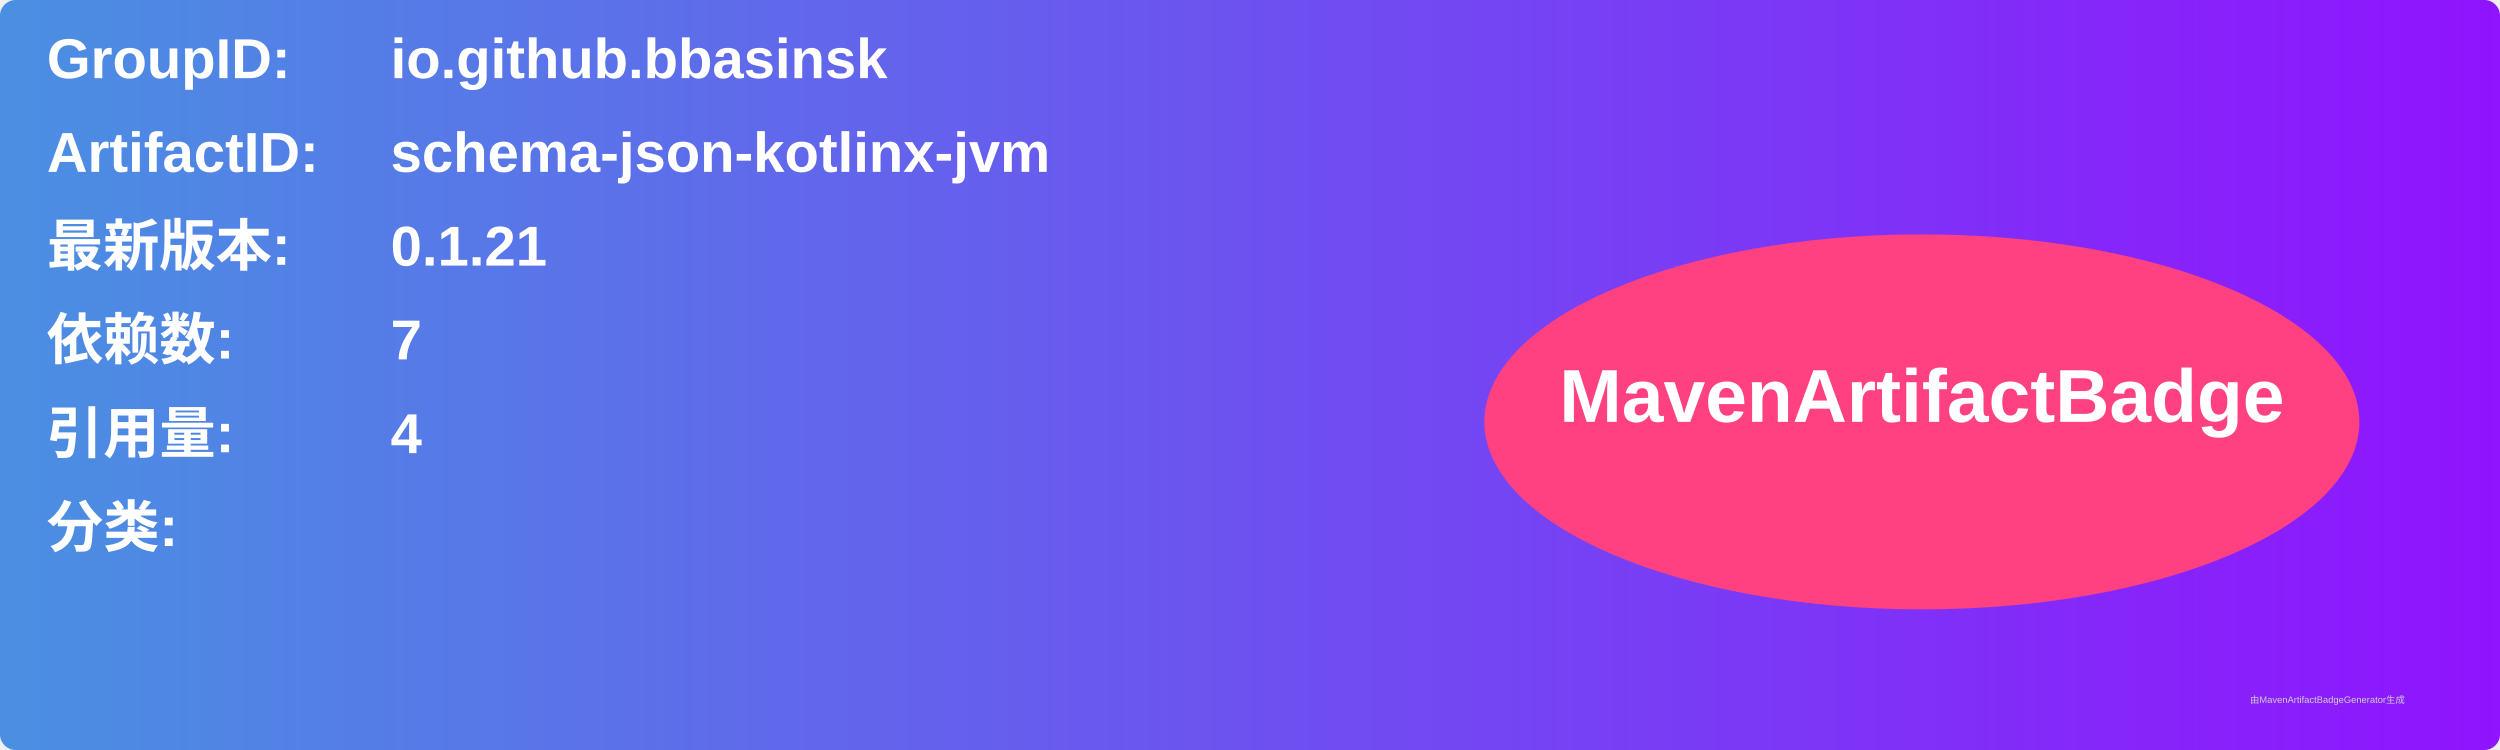
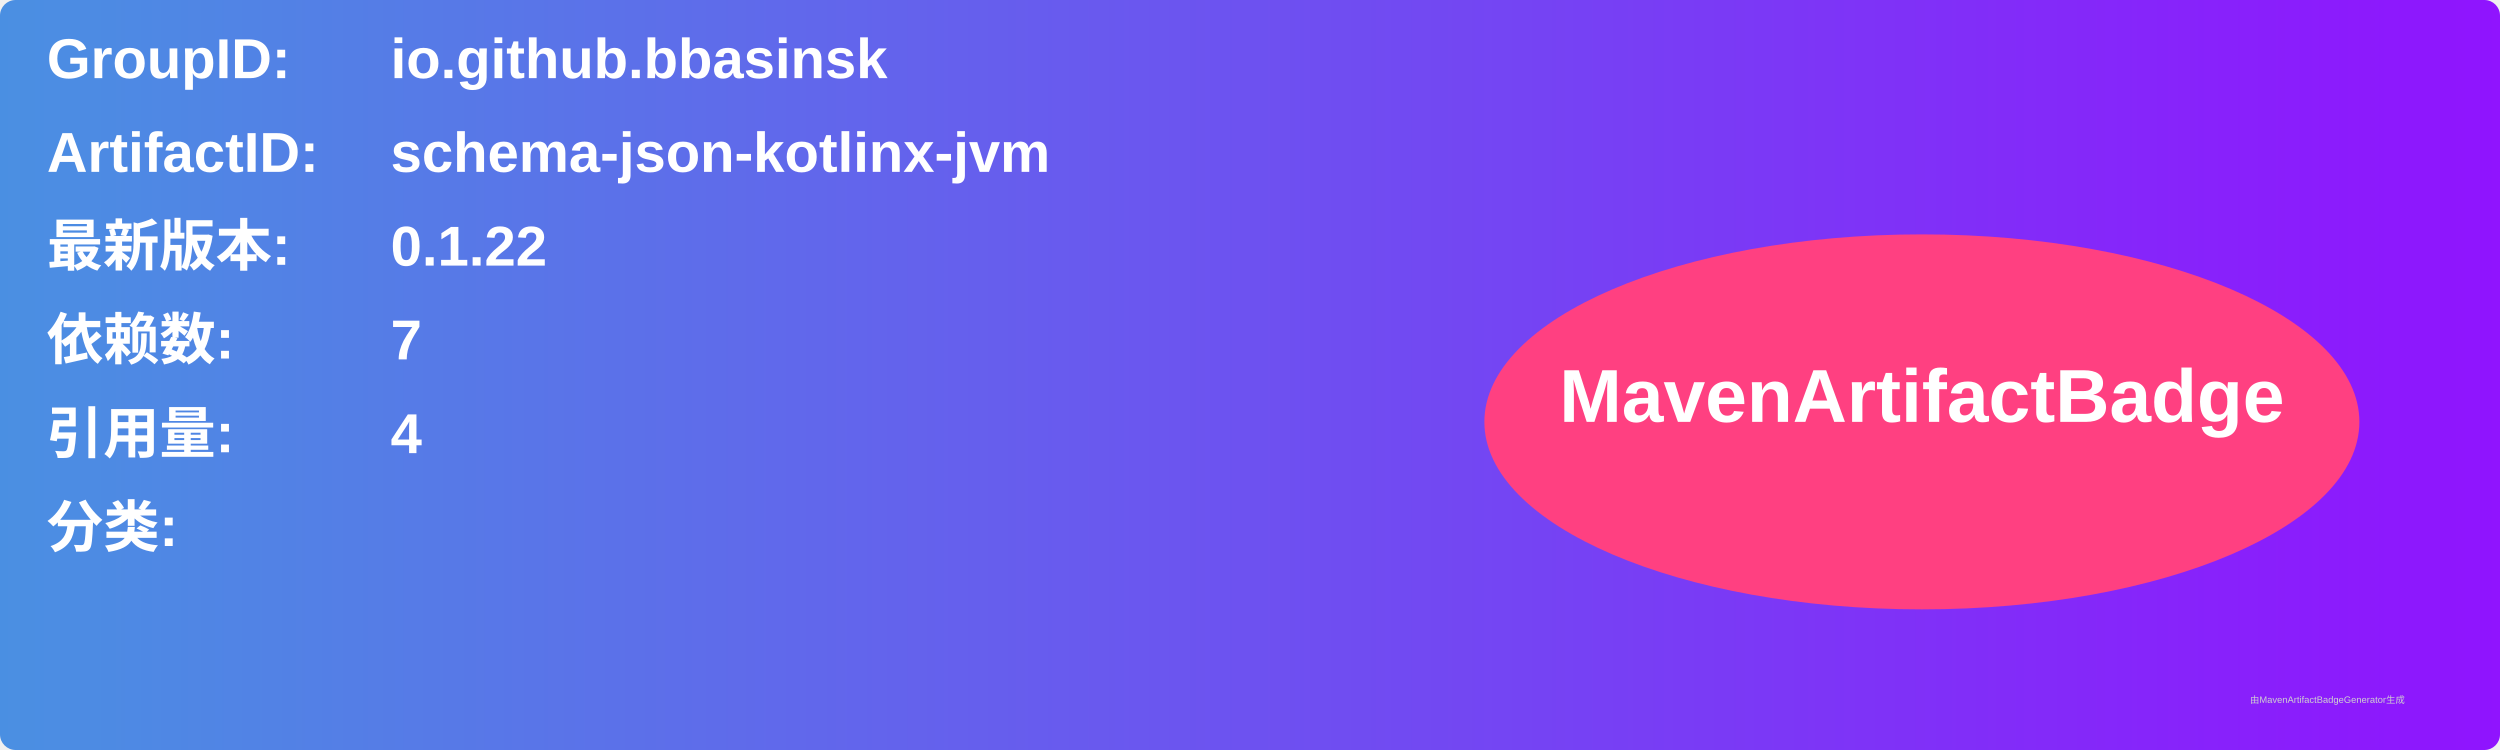
<svg xmlns="http://www.w3.org/2000/svg" width="800" height="240" viewBox="0 0 800 240">
  <linearGradient id="grad" x1="0%" y1="0%" x2="100%" y2="0%">
    <stop offset="0%" stop-color="#4a90e2" />
    <stop offset="100%" stop-color="#9013fe" />
  </linearGradient>
  <rect width="100%" height="100%" rx="5" ry="5" fill="url(#grad)" />
  <g transform="translate(15, 15)">
    <text x="0" y="10" font-family="Arial" font-size="18" fill="white" font-weight="bold" width="260">GroupID:</text>
    <text x="110" y="10" font-family="Arial" font-size="18" fill="white" font-weight="bold" width="460">io.github.bbasinsk</text>
    <text x="0" y="40" font-family="Arial" font-size="18" fill="white" font-weight="bold" width="260">ArtifactID:</text>
    <text x="110" y="40" font-family="Arial" font-size="18" fill="white" font-weight="bold" width="460">schema-json-kotlinx-jvm</text>
    <text x="0" y="70" font-family="Arial" font-size="18" fill="white" font-weight="bold">最新版本:</text>
    <text x="110" y="70" font-family="Arial" font-size="18" fill="white" font-weight="bold">
-       <tspan font-weight="bold">0.1.21</tspan>
+       <tspan font-weight="bold">0.1.22</tspan>
    </text>
    <text x="0" y="100" font-family="Arial" font-size="18" fill="white" font-weight="bold">依赖数: </text>
    <text x="110" y="100" font-family="Arial" font-size="18" fill="white">
      <tspan font-weight="bold">7</tspan>
    </text>
    <text x="0" y="130" font-family="Arial" font-size="18" fill="white" font-weight="bold">引用量: </text>
    <text x="110" y="130" font-family="Arial" font-size="18" fill="white">
      <tspan font-weight="bold">4</tspan>
    </text>
    <text x="0" y="160" font-family="Arial" font-size="18" fill="white" font-weight="bold">分类:</text>
    <text x="10" y="190" font-family="Arial" font-size="10" fill="white">
      <tspan font-weight="bold" />
    </text>
    <ellipse cx="600" cy="120" rx="140" ry="60" fill="#ff4081" />
    <text x="600" y="120" text-anchor="middle" font-family="Arial" font-size="24" fill="white" font-weight="bold">MavenArtifactBadge</text>
  </g>
  <text x="720" y="225" font-family="Arial" font-size="3" fill="#d0d0d0">由MavenArtifactBadgeGenerator生成</text>
</svg>
